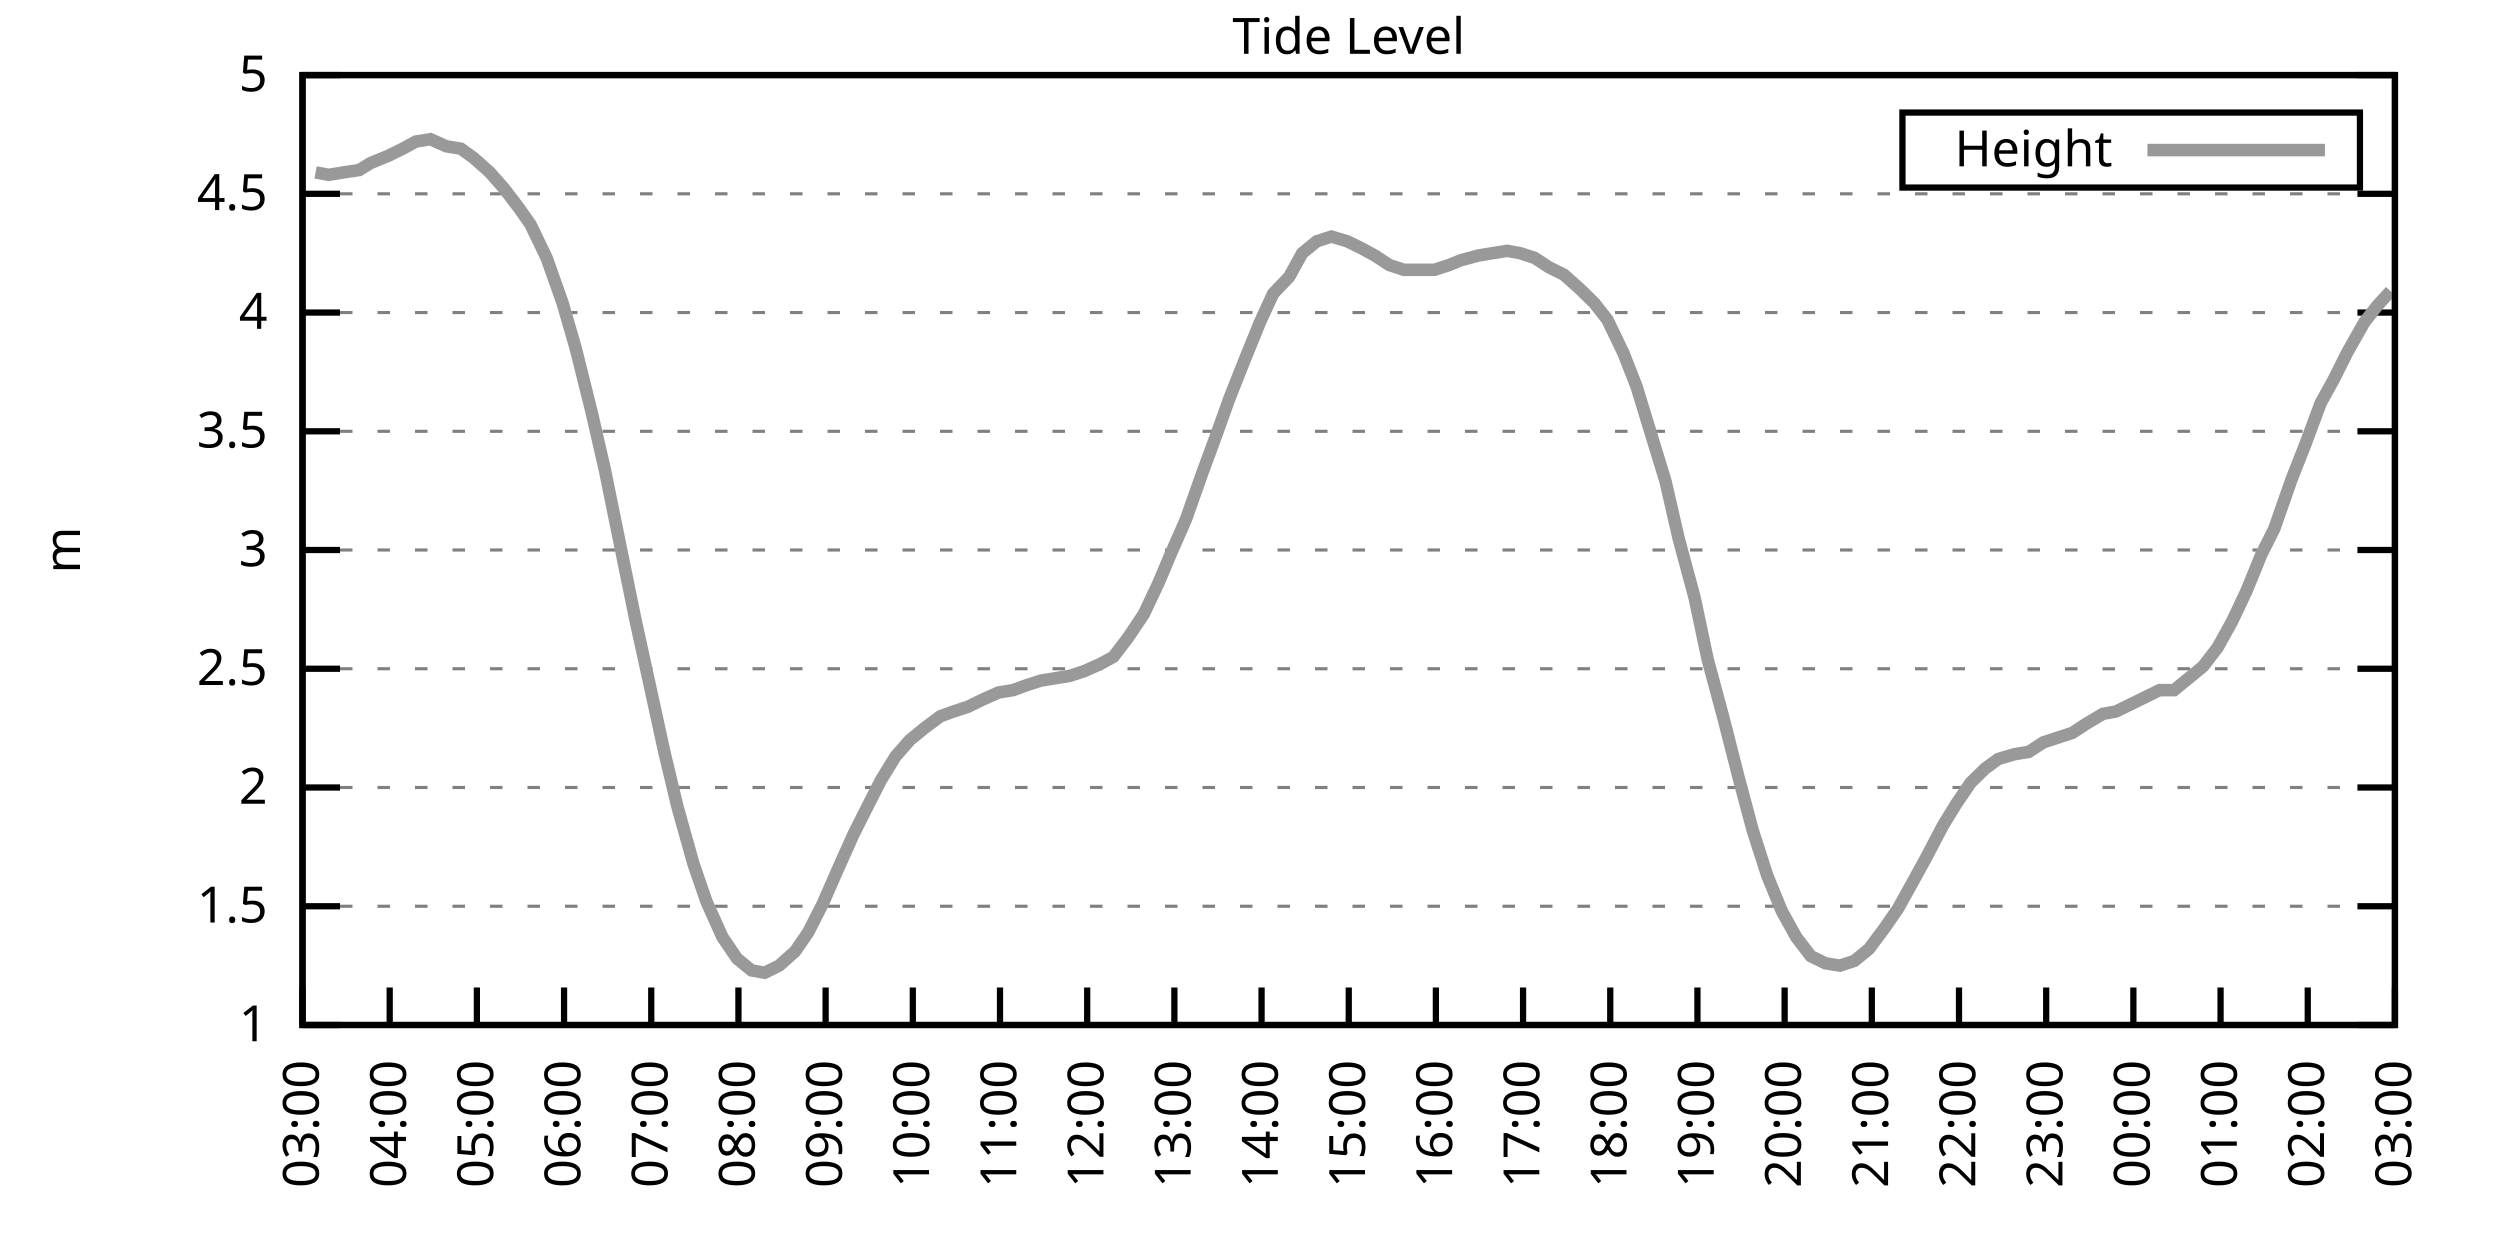
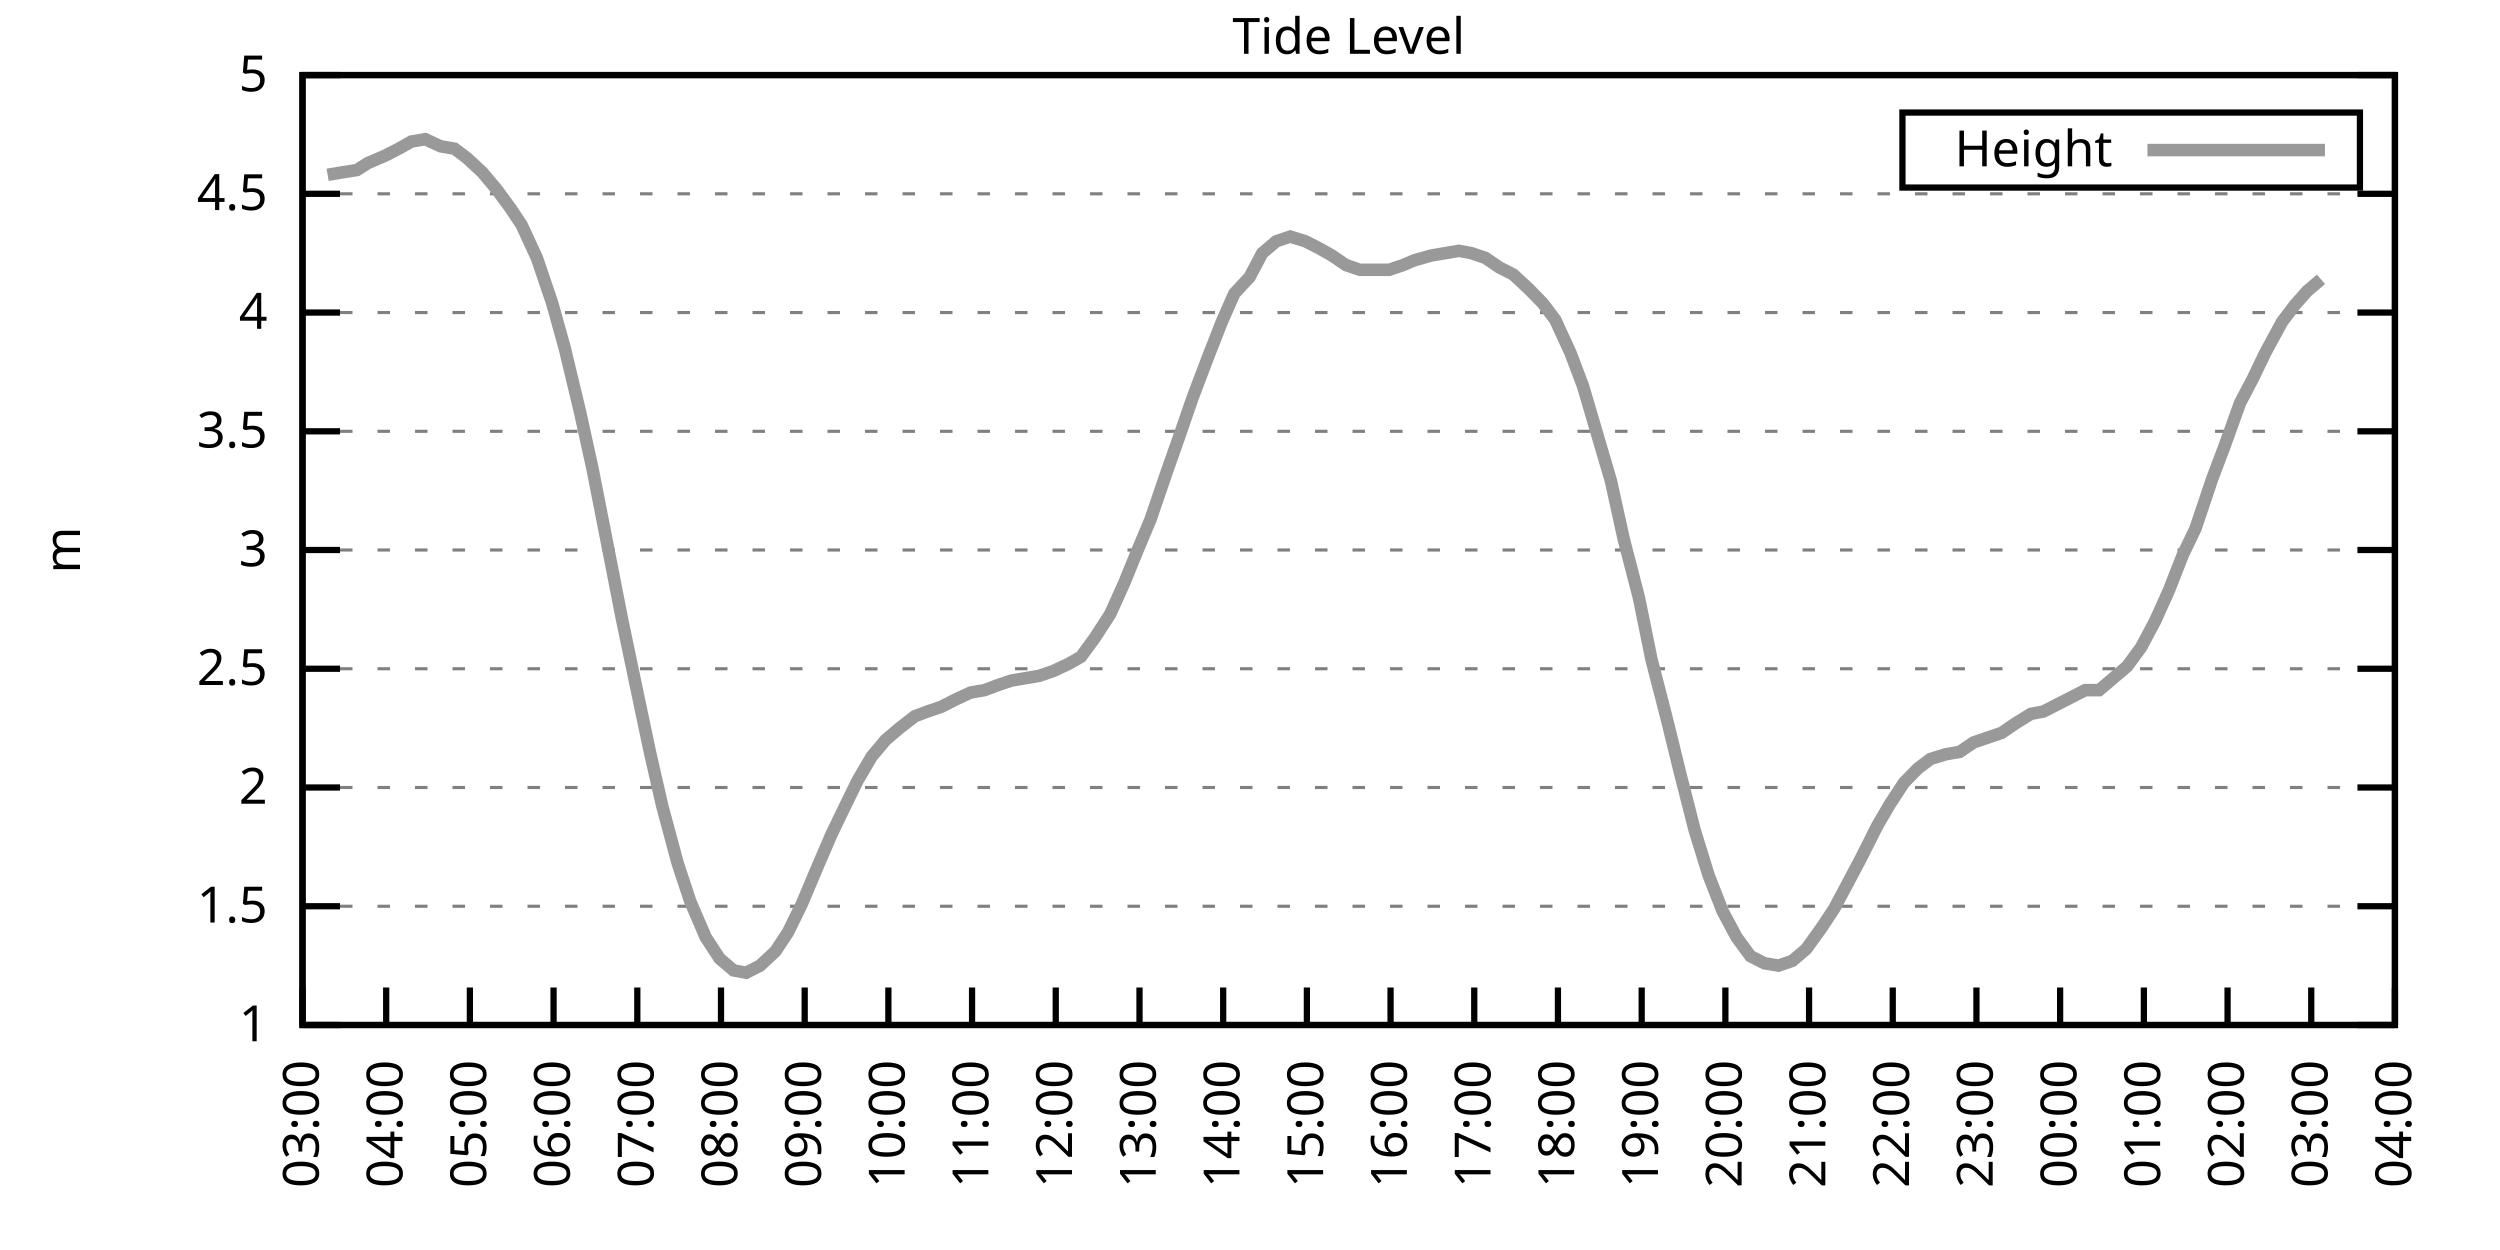
<svg xmlns="http://www.w3.org/2000/svg" xmlns:xlink="http://www.w3.org/1999/xlink" width="400" height="200" viewBox="0 0 400 200">
  <g id="gnuplot_canvas">
    <rect x="0" y="0" width="400" height="200" fill="none" />
    <defs>
      <circle id="gpDot" r="0.5" stroke-width="0.5" stroke="currentColor" />
      <path id="gpPt0" stroke-width="0.333" stroke="currentColor" d="M-1,0 h2 M0,-1 v2" />
      <path id="gpPt1" stroke-width="0.333" stroke="currentColor" d="M-1,-1 L1,1 M1,-1 L-1,1" />
      <path id="gpPt2" stroke-width="0.333" stroke="currentColor" d="M-1,0 L1,0 M0,-1 L0,1 M-1,-1 L1,1 M-1,1 L1,-1" />
      <rect id="gpPt3" stroke-width="0.333" stroke="currentColor" x="-1" y="-1" width="2" height="2" />
      <rect id="gpPt4" stroke-width="0.333" stroke="currentColor" fill="currentColor" x="-1" y="-1" width="2" height="2" />
      <circle id="gpPt5" stroke-width="0.333" stroke="currentColor" cx="0" cy="0" r="1" />
      <use xlink:href="#gpPt5" id="gpPt6" fill="currentColor" stroke="none" />
      <path id="gpPt7" stroke-width="0.333" stroke="currentColor" d="M0,-1.33 L-1.33,0.67 L1.33,0.67 z" />
      <use xlink:href="#gpPt7" id="gpPt8" fill="currentColor" stroke="none" />
      <use xlink:href="#gpPt7" id="gpPt9" stroke="currentColor" transform="rotate(180)" />
      <use xlink:href="#gpPt9" id="gpPt10" fill="currentColor" stroke="none" />
      <use xlink:href="#gpPt3" id="gpPt11" stroke="currentColor" transform="rotate(45)" />
      <use xlink:href="#gpPt11" id="gpPt12" fill="currentColor" stroke="none" />
      <path id="gpPt13" stroke-width="0.333" stroke="currentColor" d="M0,1.330 L1.265,0.411 L0.782,-1.067 L-0.782,-1.076 L-1.265,0.411 z" />
      <use xlink:href="#gpPt13" id="gpPt14" fill="currentColor" stroke="none" />
      <filter id="textbox" filterUnits="objectBoundingBox" x="0" y="0" height="1" width="1">
        <feFlood flood-color="white" flood-opacity="1" result="bgnd" />
        <feComposite in="SourceGraphic" in2="bgnd" operator="atop" />
      </filter>
      <filter id="greybox" filterUnits="objectBoundingBox" x="0" y="0" height="1" width="1">
        <feFlood flood-color="lightgrey" flood-opacity="1" result="grey" />
        <feComposite in="SourceGraphic" in2="grey" operator="atop" />
      </filter>
    </defs>
    <g fill="none" color="white" stroke="currentColor" stroke-width="1.00" stroke-linecap="butt" stroke-linejoin="miter">
</g>
    <g fill="none" color="black" stroke="currentColor" stroke-width="1.00" stroke-linecap="butt" stroke-linejoin="miter">
      <g stroke="none" shape-rendering="crispEdges">
        <polygon fill="rgb(255, 255, 255)" points="48.40,164.00 383.18,164.00 383.18,12.02 48.40,12.02 " />
      </g>
    </g>
    <g fill="none" color="black" stroke="currentColor" stroke-width="1.00" stroke-linecap="butt" stroke-linejoin="miter">
</g>
    <g fill="none" color="black" stroke="black" stroke-width="0.50" stroke-linecap="butt" stroke-linejoin="miter">
</g>
    <g fill="none" color="gray" stroke="currentColor" stroke-width="0.50" stroke-linecap="butt" stroke-linejoin="miter">
      <path stroke="gray" stroke-dasharray="2,4" class="gridline" d="M48.40,164.00 L383.19,164.00  " />
    </g>
    <g fill="none" color="gray" stroke="gray" stroke-width="1.00" stroke-linecap="butt" stroke-linejoin="miter">
</g>
    <g fill="none" color="black" stroke="currentColor" stroke-width="1.00" stroke-linecap="butt" stroke-linejoin="miter">
      <path stroke="black" d="M48.40,164.00 L54.40,164.00 M383.19,164.00 L377.19,164.00  " />
      <g transform="translate(42.80,166.60)" stroke="none" fill="black" font-family="Sans" font-size="8.00" text-anchor="end">
        <text>
          <tspan font-family="Sans"> 1</tspan>
        </text>
      </g>
    </g>
    <g fill="none" color="black" stroke="currentColor" stroke-width="1.00" stroke-linecap="butt" stroke-linejoin="miter">
</g>
    <g fill="none" color="black" stroke="black" stroke-width="0.50" stroke-linecap="butt" stroke-linejoin="miter">
</g>
    <g fill="none" color="gray" stroke="currentColor" stroke-width="0.50" stroke-linecap="butt" stroke-linejoin="miter">
      <path stroke="gray" stroke-dasharray="2,4" class="gridline" d="M48.40,145.00 L383.19,145.00  " />
    </g>
    <g fill="none" color="gray" stroke="gray" stroke-width="1.00" stroke-linecap="butt" stroke-linejoin="miter">
</g>
    <g fill="none" color="black" stroke="currentColor" stroke-width="1.00" stroke-linecap="butt" stroke-linejoin="miter">
      <path stroke="black" d="M48.40,145.00 L54.40,145.00 M383.19,145.00 L377.19,145.00  " />
      <g transform="translate(42.80,147.60)" stroke="none" fill="black" font-family="Sans" font-size="8.00" text-anchor="end">
        <text>
          <tspan font-family="Sans"> 1.5</tspan>
        </text>
      </g>
    </g>
    <g fill="none" color="black" stroke="currentColor" stroke-width="1.00" stroke-linecap="butt" stroke-linejoin="miter">
</g>
    <g fill="none" color="black" stroke="black" stroke-width="0.50" stroke-linecap="butt" stroke-linejoin="miter">
</g>
    <g fill="none" color="gray" stroke="currentColor" stroke-width="0.50" stroke-linecap="butt" stroke-linejoin="miter">
      <path stroke="gray" stroke-dasharray="2,4" class="gridline" d="M48.40,126.00 L383.19,126.00  " />
    </g>
    <g fill="none" color="gray" stroke="gray" stroke-width="1.00" stroke-linecap="butt" stroke-linejoin="miter">
</g>
    <g fill="none" color="black" stroke="currentColor" stroke-width="1.00" stroke-linecap="butt" stroke-linejoin="miter">
      <path stroke="black" d="M48.40,126.00 L54.40,126.00 M383.19,126.00 L377.19,126.00  " />
      <g transform="translate(42.80,128.60)" stroke="none" fill="black" font-family="Sans" font-size="8.00" text-anchor="end">
        <text>
          <tspan font-family="Sans"> 2</tspan>
        </text>
      </g>
    </g>
    <g fill="none" color="black" stroke="currentColor" stroke-width="1.00" stroke-linecap="butt" stroke-linejoin="miter">
</g>
    <g fill="none" color="black" stroke="black" stroke-width="0.50" stroke-linecap="butt" stroke-linejoin="miter">
</g>
    <g fill="none" color="gray" stroke="currentColor" stroke-width="0.50" stroke-linecap="butt" stroke-linejoin="miter">
      <path stroke="gray" stroke-dasharray="2,4" class="gridline" d="M48.40,107.00 L383.19,107.00  " />
    </g>
    <g fill="none" color="gray" stroke="gray" stroke-width="1.00" stroke-linecap="butt" stroke-linejoin="miter">
</g>
    <g fill="none" color="black" stroke="currentColor" stroke-width="1.00" stroke-linecap="butt" stroke-linejoin="miter">
      <path stroke="black" d="M48.40,107.00 L54.40,107.00 M383.19,107.00 L377.19,107.00  " />
      <g transform="translate(42.80,109.60)" stroke="none" fill="black" font-family="Sans" font-size="8.00" text-anchor="end">
        <text>
          <tspan font-family="Sans"> 2.5</tspan>
        </text>
      </g>
    </g>
    <g fill="none" color="black" stroke="currentColor" stroke-width="1.00" stroke-linecap="butt" stroke-linejoin="miter">
</g>
    <g fill="none" color="black" stroke="black" stroke-width="0.50" stroke-linecap="butt" stroke-linejoin="miter">
</g>
    <g fill="none" color="gray" stroke="currentColor" stroke-width="0.50" stroke-linecap="butt" stroke-linejoin="miter">
      <path stroke="gray" stroke-dasharray="2,4" class="gridline" d="M48.40,88.00 L383.19,88.00  " />
    </g>
    <g fill="none" color="gray" stroke="gray" stroke-width="1.00" stroke-linecap="butt" stroke-linejoin="miter">
</g>
    <g fill="none" color="black" stroke="currentColor" stroke-width="1.00" stroke-linecap="butt" stroke-linejoin="miter">
      <path stroke="black" d="M48.40,88.00 L54.40,88.00 M383.19,88.00 L377.19,88.00  " />
      <g transform="translate(42.80,90.60)" stroke="none" fill="black" font-family="Sans" font-size="8.00" text-anchor="end">
        <text>
          <tspan font-family="Sans"> 3</tspan>
        </text>
      </g>
    </g>
    <g fill="none" color="black" stroke="currentColor" stroke-width="1.00" stroke-linecap="butt" stroke-linejoin="miter">
</g>
    <g fill="none" color="black" stroke="black" stroke-width="0.50" stroke-linecap="butt" stroke-linejoin="miter">
</g>
    <g fill="none" color="gray" stroke="currentColor" stroke-width="0.50" stroke-linecap="butt" stroke-linejoin="miter">
      <path stroke="gray" stroke-dasharray="2,4" class="gridline" d="M48.40,69.01 L383.19,69.01  " />
    </g>
    <g fill="none" color="gray" stroke="gray" stroke-width="1.00" stroke-linecap="butt" stroke-linejoin="miter">
</g>
    <g fill="none" color="black" stroke="currentColor" stroke-width="1.00" stroke-linecap="butt" stroke-linejoin="miter">
      <path stroke="black" d="M48.40,69.01 L54.40,69.01 M383.19,69.01 L377.19,69.01  " />
      <g transform="translate(42.80,71.61)" stroke="none" fill="black" font-family="Sans" font-size="8.00" text-anchor="end">
        <text>
          <tspan font-family="Sans"> 3.5</tspan>
        </text>
      </g>
    </g>
    <g fill="none" color="black" stroke="currentColor" stroke-width="1.00" stroke-linecap="butt" stroke-linejoin="miter">
</g>
    <g fill="none" color="black" stroke="black" stroke-width="0.50" stroke-linecap="butt" stroke-linejoin="miter">
</g>
    <g fill="none" color="gray" stroke="currentColor" stroke-width="0.50" stroke-linecap="butt" stroke-linejoin="miter">
      <path stroke="gray" stroke-dasharray="2,4" class="gridline" d="M48.40,50.01 L383.19,50.01  " />
    </g>
    <g fill="none" color="gray" stroke="gray" stroke-width="1.00" stroke-linecap="butt" stroke-linejoin="miter">
</g>
    <g fill="none" color="black" stroke="currentColor" stroke-width="1.00" stroke-linecap="butt" stroke-linejoin="miter">
      <path stroke="black" d="M48.40,50.01 L54.40,50.01 M383.19,50.01 L377.19,50.01  " />
      <g transform="translate(42.80,52.61)" stroke="none" fill="black" font-family="Sans" font-size="8.00" text-anchor="end">
        <text>
          <tspan font-family="Sans"> 4</tspan>
        </text>
      </g>
    </g>
    <g fill="none" color="black" stroke="currentColor" stroke-width="1.00" stroke-linecap="butt" stroke-linejoin="miter">
</g>
    <g fill="none" color="black" stroke="black" stroke-width="0.50" stroke-linecap="butt" stroke-linejoin="miter">
</g>
    <g fill="none" color="gray" stroke="currentColor" stroke-width="0.50" stroke-linecap="butt" stroke-linejoin="miter">
      <path stroke="gray" stroke-dasharray="2,4" class="gridline" d="M48.40,31.01 L383.19,31.01  " />
    </g>
    <g fill="none" color="gray" stroke="gray" stroke-width="1.00" stroke-linecap="butt" stroke-linejoin="miter">
</g>
    <g fill="none" color="black" stroke="currentColor" stroke-width="1.00" stroke-linecap="butt" stroke-linejoin="miter">
      <path stroke="black" d="M48.40,31.01 L54.40,31.01 M383.19,31.01 L377.19,31.01  " />
      <g transform="translate(42.80,33.61)" stroke="none" fill="black" font-family="Sans" font-size="8.00" text-anchor="end">
        <text>
          <tspan font-family="Sans"> 4.5</tspan>
        </text>
      </g>
    </g>
    <g fill="none" color="black" stroke="currentColor" stroke-width="1.00" stroke-linecap="butt" stroke-linejoin="miter">
</g>
    <g fill="none" color="black" stroke="black" stroke-width="0.50" stroke-linecap="butt" stroke-linejoin="miter">
</g>
    <g fill="none" color="gray" stroke="currentColor" stroke-width="0.50" stroke-linecap="butt" stroke-linejoin="miter">
      <path stroke="gray" stroke-dasharray="2,4" class="gridline" d="M48.40,12.01 L383.19,12.01  " />
    </g>
    <g fill="none" color="gray" stroke="gray" stroke-width="1.00" stroke-linecap="butt" stroke-linejoin="miter">
</g>
    <g fill="none" color="black" stroke="currentColor" stroke-width="1.00" stroke-linecap="butt" stroke-linejoin="miter">
      <path stroke="black" d="M48.40,12.01 L54.40,12.01 M383.19,12.01 L377.19,12.01  " />
      <g transform="translate(42.80,14.61)" stroke="none" fill="black" font-family="Sans" font-size="8.00" text-anchor="end">
        <text>
          <tspan font-family="Sans"> 5</tspan>
        </text>
      </g>
    </g>
    <g fill="none" color="black" stroke="currentColor" stroke-width="1.00" stroke-linecap="butt" stroke-linejoin="miter">
      <path stroke="black" d="M48.40,164.00 L48.40,158.00  " />
      <g transform="translate(51.00,169.60) rotate(270.00)" stroke="none" fill="black" font-family="Sans" font-size="8.00" text-anchor="end">
        <text>
          <tspan font-family="Sans">03:00</tspan>
        </text>
      </g>
    </g>
    <g fill="none" color="black" stroke="currentColor" stroke-width="1.00" stroke-linecap="butt" stroke-linejoin="miter">
-       <path stroke="black" d="M62.35,164.00 L62.35,158.00  " />
-       <g transform="translate(64.95,169.60) rotate(270.00)" stroke="none" fill="black" font-family="Sans" font-size="8.00" text-anchor="end">
+       <path stroke="black" d="M61.79,164.00 L61.79,158.00  " />
+       <g transform="translate(64.39,169.60) rotate(270.00)" stroke="none" fill="black" font-family="Sans" font-size="8.00" text-anchor="end">
        <text>
          <tspan font-family="Sans">04:00</tspan>
        </text>
      </g>
    </g>
    <g fill="none" color="black" stroke="currentColor" stroke-width="1.00" stroke-linecap="butt" stroke-linejoin="miter">
-       <path stroke="black" d="M76.30,164.00 L76.30,158.00  " />
-       <g transform="translate(78.90,169.60) rotate(270.00)" stroke="none" fill="black" font-family="Sans" font-size="8.00" text-anchor="end">
+       <path stroke="black" d="M75.18,164.00 L75.18,158.00  " />
+       <g transform="translate(77.78,169.60) rotate(270.00)" stroke="none" fill="black" font-family="Sans" font-size="8.00" text-anchor="end">
        <text>
          <tspan font-family="Sans">05:00</tspan>
        </text>
      </g>
    </g>
    <g fill="none" color="black" stroke="currentColor" stroke-width="1.00" stroke-linecap="butt" stroke-linejoin="miter">
-       <path stroke="black" d="M90.25,164.00 L90.25,158.00  " />
-       <g transform="translate(92.85,169.60) rotate(270.00)" stroke="none" fill="black" font-family="Sans" font-size="8.00" text-anchor="end">
+       <path stroke="black" d="M88.57,164.00 L88.57,158.00  " />
+       <g transform="translate(91.17,169.60) rotate(270.00)" stroke="none" fill="black" font-family="Sans" font-size="8.00" text-anchor="end">
        <text>
          <tspan font-family="Sans">06:00</tspan>
        </text>
      </g>
    </g>
    <g fill="none" color="black" stroke="currentColor" stroke-width="1.00" stroke-linecap="butt" stroke-linejoin="miter">
-       <path stroke="black" d="M104.20,164.00 L104.20,158.00  " />
-       <g transform="translate(106.80,169.60) rotate(270.00)" stroke="none" fill="black" font-family="Sans" font-size="8.00" text-anchor="end">
+       <path stroke="black" d="M101.97,164.00 L101.97,158.00  " />
+       <g transform="translate(104.57,169.60) rotate(270.00)" stroke="none" fill="black" font-family="Sans" font-size="8.00" text-anchor="end">
        <text>
          <tspan font-family="Sans">07:00</tspan>
        </text>
      </g>
    </g>
    <g fill="none" color="black" stroke="currentColor" stroke-width="1.00" stroke-linecap="butt" stroke-linejoin="miter">
-       <path stroke="black" d="M118.15,164.00 L118.15,158.00  " />
-       <g transform="translate(120.75,169.60) rotate(270.00)" stroke="none" fill="black" font-family="Sans" font-size="8.00" text-anchor="end">
+       <path stroke="black" d="M115.36,164.00 L115.36,158.00  " />
+       <g transform="translate(117.96,169.60) rotate(270.00)" stroke="none" fill="black" font-family="Sans" font-size="8.00" text-anchor="end">
        <text>
          <tspan font-family="Sans">08:00</tspan>
        </text>
      </g>
    </g>
    <g fill="none" color="black" stroke="currentColor" stroke-width="1.00" stroke-linecap="butt" stroke-linejoin="miter">
-       <path stroke="black" d="M132.10,164.00 L132.10,158.00  " />
-       <g transform="translate(134.70,169.60) rotate(270.00)" stroke="none" fill="black" font-family="Sans" font-size="8.00" text-anchor="end">
+       <path stroke="black" d="M128.75,164.00 L128.75,158.00  " />
+       <g transform="translate(131.35,169.60) rotate(270.00)" stroke="none" fill="black" font-family="Sans" font-size="8.00" text-anchor="end">
        <text>
          <tspan font-family="Sans">09:00</tspan>
        </text>
      </g>
    </g>
    <g fill="none" color="black" stroke="currentColor" stroke-width="1.00" stroke-linecap="butt" stroke-linejoin="miter">
-       <path stroke="black" d="M146.05,164.00 L146.05,158.00  " />
-       <g transform="translate(148.65,169.60) rotate(270.00)" stroke="none" fill="black" font-family="Sans" font-size="8.00" text-anchor="end">
+       <path stroke="black" d="M142.14,164.00 L142.14,158.00  " />
+       <g transform="translate(144.74,169.60) rotate(270.00)" stroke="none" fill="black" font-family="Sans" font-size="8.00" text-anchor="end">
        <text>
          <tspan font-family="Sans">10:00</tspan>
        </text>
      </g>
    </g>
    <g fill="none" color="black" stroke="currentColor" stroke-width="1.00" stroke-linecap="butt" stroke-linejoin="miter">
-       <path stroke="black" d="M160.00,164.00 L160.00,158.00  " />
-       <g transform="translate(162.60,169.60) rotate(270.00)" stroke="none" fill="black" font-family="Sans" font-size="8.00" text-anchor="end">
+       <path stroke="black" d="M155.53,164.00 L155.53,158.00  " />
+       <g transform="translate(158.13,169.60) rotate(270.00)" stroke="none" fill="black" font-family="Sans" font-size="8.00" text-anchor="end">
        <text>
          <tspan font-family="Sans">11:00</tspan>
        </text>
      </g>
    </g>
    <g fill="none" color="black" stroke="currentColor" stroke-width="1.00" stroke-linecap="butt" stroke-linejoin="miter">
-       <path stroke="black" d="M173.95,164.00 L173.95,158.00  " />
-       <g transform="translate(176.55,169.60) rotate(270.00)" stroke="none" fill="black" font-family="Sans" font-size="8.00" text-anchor="end">
+       <path stroke="black" d="M168.92,164.00 L168.92,158.00  " />
+       <g transform="translate(171.52,169.60) rotate(270.00)" stroke="none" fill="black" font-family="Sans" font-size="8.00" text-anchor="end">
        <text>
          <tspan font-family="Sans">12:00</tspan>
        </text>
      </g>
    </g>
    <g fill="none" color="black" stroke="currentColor" stroke-width="1.00" stroke-linecap="butt" stroke-linejoin="miter">
-       <path stroke="black" d="M187.90,164.00 L187.90,158.00  " />
-       <g transform="translate(190.50,169.60) rotate(270.00)" stroke="none" fill="black" font-family="Sans" font-size="8.00" text-anchor="end">
+       <path stroke="black" d="M182.32,164.00 L182.32,158.00  " />
+       <g transform="translate(184.92,169.60) rotate(270.00)" stroke="none" fill="black" font-family="Sans" font-size="8.00" text-anchor="end">
        <text>
          <tspan font-family="Sans">13:00</tspan>
        </text>
      </g>
    </g>
    <g fill="none" color="black" stroke="currentColor" stroke-width="1.00" stroke-linecap="butt" stroke-linejoin="miter">
-       <path stroke="black" d="M201.85,164.00 L201.85,158.00  " />
-       <g transform="translate(204.45,169.60) rotate(270.00)" stroke="none" fill="black" font-family="Sans" font-size="8.00" text-anchor="end">
+       <path stroke="black" d="M195.71,164.00 L195.71,158.00  " />
+       <g transform="translate(198.31,169.60) rotate(270.00)" stroke="none" fill="black" font-family="Sans" font-size="8.00" text-anchor="end">
        <text>
          <tspan font-family="Sans">14:00</tspan>
        </text>
      </g>
    </g>
    <g fill="none" color="black" stroke="currentColor" stroke-width="1.00" stroke-linecap="butt" stroke-linejoin="miter">
-       <path stroke="black" d="M215.80,164.00 L215.80,158.00  " />
-       <g transform="translate(218.40,169.60) rotate(270.00)" stroke="none" fill="black" font-family="Sans" font-size="8.00" text-anchor="end">
+       <path stroke="black" d="M209.10,164.00 L209.10,158.00  " />
+       <g transform="translate(211.70,169.60) rotate(270.00)" stroke="none" fill="black" font-family="Sans" font-size="8.00" text-anchor="end">
        <text>
          <tspan font-family="Sans">15:00</tspan>
        </text>
      </g>
    </g>
    <g fill="none" color="black" stroke="currentColor" stroke-width="1.00" stroke-linecap="butt" stroke-linejoin="miter">
-       <path stroke="black" d="M229.74,164.00 L229.74,158.00  " />
-       <g transform="translate(232.34,169.60) rotate(270.00)" stroke="none" fill="black" font-family="Sans" font-size="8.00" text-anchor="end">
+       <path stroke="black" d="M222.49,164.00 L222.49,158.00  " />
+       <g transform="translate(225.09,169.60) rotate(270.00)" stroke="none" fill="black" font-family="Sans" font-size="8.00" text-anchor="end">
        <text>
          <tspan font-family="Sans">16:00</tspan>
        </text>
      </g>
    </g>
    <g fill="none" color="black" stroke="currentColor" stroke-width="1.00" stroke-linecap="butt" stroke-linejoin="miter">
-       <path stroke="black" d="M243.69,164.00 L243.69,158.00  " />
-       <g transform="translate(246.29,169.60) rotate(270.00)" stroke="none" fill="black" font-family="Sans" font-size="8.00" text-anchor="end">
+       <path stroke="black" d="M235.88,164.00 L235.88,158.00  " />
+       <g transform="translate(238.48,169.60) rotate(270.00)" stroke="none" fill="black" font-family="Sans" font-size="8.00" text-anchor="end">
        <text>
          <tspan font-family="Sans">17:00</tspan>
        </text>
      </g>
    </g>
    <g fill="none" color="black" stroke="currentColor" stroke-width="1.00" stroke-linecap="butt" stroke-linejoin="miter">
-       <path stroke="black" d="M257.64,164.00 L257.64,158.00  " />
-       <g transform="translate(260.24,169.60) rotate(270.00)" stroke="none" fill="black" font-family="Sans" font-size="8.00" text-anchor="end">
+       <path stroke="black" d="M249.27,164.00 L249.27,158.00  " />
+       <g transform="translate(251.87,169.60) rotate(270.00)" stroke="none" fill="black" font-family="Sans" font-size="8.00" text-anchor="end">
        <text>
          <tspan font-family="Sans">18:00</tspan>
        </text>
      </g>
    </g>
    <g fill="none" color="black" stroke="currentColor" stroke-width="1.00" stroke-linecap="butt" stroke-linejoin="miter">
-       <path stroke="black" d="M271.59,164.00 L271.59,158.00  " />
-       <g transform="translate(274.19,169.60) rotate(270.00)" stroke="none" fill="black" font-family="Sans" font-size="8.00" text-anchor="end">
+       <path stroke="black" d="M262.67,164.00 L262.67,158.00  " />
+       <g transform="translate(265.27,169.60) rotate(270.00)" stroke="none" fill="black" font-family="Sans" font-size="8.00" text-anchor="end">
        <text>
          <tspan font-family="Sans">19:00</tspan>
        </text>
      </g>
    </g>
    <g fill="none" color="black" stroke="currentColor" stroke-width="1.00" stroke-linecap="butt" stroke-linejoin="miter">
-       <path stroke="black" d="M285.54,164.00 L285.54,158.00  " />
-       <g transform="translate(288.14,169.60) rotate(270.00)" stroke="none" fill="black" font-family="Sans" font-size="8.00" text-anchor="end">
+       <path stroke="black" d="M276.06,164.00 L276.06,158.00  " />
+       <g transform="translate(278.66,169.60) rotate(270.00)" stroke="none" fill="black" font-family="Sans" font-size="8.00" text-anchor="end">
        <text>
          <tspan font-family="Sans">20:00</tspan>
        </text>
      </g>
    </g>
    <g fill="none" color="black" stroke="currentColor" stroke-width="1.00" stroke-linecap="butt" stroke-linejoin="miter">
-       <path stroke="black" d="M299.49,164.00 L299.49,158.00  " />
-       <g transform="translate(302.09,169.60) rotate(270.00)" stroke="none" fill="black" font-family="Sans" font-size="8.00" text-anchor="end">
+       <path stroke="black" d="M289.45,164.00 L289.45,158.00  " />
+       <g transform="translate(292.05,169.60) rotate(270.00)" stroke="none" fill="black" font-family="Sans" font-size="8.00" text-anchor="end">
        <text>
          <tspan font-family="Sans">21:00</tspan>
        </text>
      </g>
    </g>
    <g fill="none" color="black" stroke="currentColor" stroke-width="1.00" stroke-linecap="butt" stroke-linejoin="miter">
-       <path stroke="black" d="M313.44,164.00 L313.44,158.00  " />
-       <g transform="translate(316.04,169.60) rotate(270.00)" stroke="none" fill="black" font-family="Sans" font-size="8.00" text-anchor="end">
+       <path stroke="black" d="M302.84,164.00 L302.84,158.00  " />
+       <g transform="translate(305.44,169.60) rotate(270.00)" stroke="none" fill="black" font-family="Sans" font-size="8.00" text-anchor="end">
        <text>
          <tspan font-family="Sans">22:00</tspan>
        </text>
      </g>
    </g>
    <g fill="none" color="black" stroke="currentColor" stroke-width="1.00" stroke-linecap="butt" stroke-linejoin="miter">
-       <path stroke="black" d="M327.39,164.00 L327.39,158.00  " />
-       <g transform="translate(329.99,169.60) rotate(270.00)" stroke="none" fill="black" font-family="Sans" font-size="8.00" text-anchor="end">
+       <path stroke="black" d="M316.23,164.00 L316.23,158.00  " />
+       <g transform="translate(318.83,169.60) rotate(270.00)" stroke="none" fill="black" font-family="Sans" font-size="8.00" text-anchor="end">
        <text>
          <tspan font-family="Sans">23:00</tspan>
        </text>
      </g>
    </g>
    <g fill="none" color="black" stroke="currentColor" stroke-width="1.00" stroke-linecap="butt" stroke-linejoin="miter">
-       <path stroke="black" d="M341.34,164.00 L341.34,158.00  " />
-       <g transform="translate(343.94,169.60) rotate(270.00)" stroke="none" fill="black" font-family="Sans" font-size="8.00" text-anchor="end">
+       <path stroke="black" d="M329.62,164.00 L329.62,158.00  " />
+       <g transform="translate(332.22,169.60) rotate(270.00)" stroke="none" fill="black" font-family="Sans" font-size="8.00" text-anchor="end">
        <text>
          <tspan font-family="Sans">00:00</tspan>
        </text>
      </g>
    </g>
    <g fill="none" color="black" stroke="currentColor" stroke-width="1.00" stroke-linecap="butt" stroke-linejoin="miter">
-       <path stroke="black" d="M355.29,164.00 L355.29,158.00  " />
-       <g transform="translate(357.89,169.60) rotate(270.00)" stroke="none" fill="black" font-family="Sans" font-size="8.00" text-anchor="end">
+       <path stroke="black" d="M343.02,164.00 L343.02,158.00  " />
+       <g transform="translate(345.62,169.60) rotate(270.00)" stroke="none" fill="black" font-family="Sans" font-size="8.00" text-anchor="end">
        <text>
          <tspan font-family="Sans">01:00</tspan>
        </text>
      </g>
    </g>
    <g fill="none" color="black" stroke="currentColor" stroke-width="1.00" stroke-linecap="butt" stroke-linejoin="miter">
-       <path stroke="black" d="M369.24,164.00 L369.24,158.00  " />
-       <g transform="translate(371.84,169.60) rotate(270.00)" stroke="none" fill="black" font-family="Sans" font-size="8.00" text-anchor="end">
+       <path stroke="black" d="M356.41,164.00 L356.41,158.00  " />
+       <g transform="translate(359.01,169.60) rotate(270.00)" stroke="none" fill="black" font-family="Sans" font-size="8.00" text-anchor="end">
        <text>
          <tspan font-family="Sans">02:00</tspan>
+         </text>
+       </g>
+     </g>
+     <g fill="none" color="black" stroke="currentColor" stroke-width="1.00" stroke-linecap="butt" stroke-linejoin="miter">
+       <path stroke="black" d="M369.80,164.00 L369.80,158.00  " />
+       <g transform="translate(372.40,169.60) rotate(270.00)" stroke="none" fill="black" font-family="Sans" font-size="8.00" text-anchor="end">
+         <text>
+           <tspan font-family="Sans">03:00</tspan>
        </text>
      </g>
    </g>
    <g fill="none" color="black" stroke="currentColor" stroke-width="1.00" stroke-linecap="butt" stroke-linejoin="miter">
      <path stroke="black" d="M383.19,164.00 L383.19,158.00  " />
      <g transform="translate(385.79,169.60) rotate(270.00)" stroke="none" fill="black" font-family="Sans" font-size="8.00" text-anchor="end">
        <text>
-           <tspan font-family="Sans">03:00</tspan>
+           <tspan font-family="Sans">04:00</tspan>
        </text>
      </g>
    </g>
    <g fill="none" color="black" stroke="currentColor" stroke-width="1.00" stroke-linecap="butt" stroke-linejoin="miter">
</g>
    <g fill="none" color="black" stroke="currentColor" stroke-width="1.00" stroke-linecap="butt" stroke-linejoin="miter">
      <path stroke="black" d="M48.40,12.01 L48.40,164.00 L383.19,164.00 L383.19,12.01 L48.40,12.01 Z  " />
    </g>
    <g fill="none" color="black" stroke="currentColor" stroke-width="1.00" stroke-linecap="butt" stroke-linejoin="miter">
</g>
    <g fill="none" color="black" stroke="currentColor" stroke-width="1.00" stroke-linecap="butt" stroke-linejoin="miter">
      <path stroke="black" d="M304.39,30.01 L304.39,18.01 L377.59,18.01 L377.59,30.01 L304.39,30.01 Z  " />
    </g>
    <g id="Tide_level_plot_1">
      <g fill="none" color="white" stroke="black" stroke-width="2.00" stroke-linecap="butt" stroke-linejoin="miter">
</g>
      <g fill="none" color="black" stroke="currentColor" stroke-width="2.00" stroke-linecap="butt" stroke-linejoin="miter">
        <g transform="translate(337.99,26.61)" stroke="none" fill="black" font-family="Sans" font-size="8.00" text-anchor="end">
          <text>
            <tspan font-family="Sans">Height</tspan>
          </text>
        </g>
      </g>
      <g fill="none" color="black" stroke="currentColor" stroke-width="2.00" stroke-linecap="butt" stroke-linejoin="miter">
-         <path stroke="rgb(153, 153, 153)" d="M343.59,24.01 L371.99,24.01 M50.49,27.59 L52.58,27.97 L54.91,27.59 L57.47,27.21 L59.33,26.07 L62.12,24.93   L64.44,23.79 L66.53,22.65 L68.86,22.27 L71.42,23.41 L73.74,23.79 L75.83,25.31 L78.39,27.59 L80.72,30.25   L83.04,33.29 L84.90,35.95 L87.46,41.27 L90.02,48.49 L92.11,55.71 L94.67,65.97 L96.76,75.09 L99.08,86.49   L101.64,99.02 L103.97,109.66 L106.29,120.30 L108.38,129.04 L110.94,138.16 L113.03,144.24 L115.59,149.94 L117.92,153.36   L120.24,155.26 L122.33,155.64 L124.66,154.50 L127.22,152.22 L129.31,149.18 L131.63,144.62 L133.96,139.30 L136.51,133.60   L138.61,129.42 L140.93,124.86 L143.26,121.06 L145.58,118.40 L147.91,116.50 L150.46,114.60 L152.56,113.84 L154.88,113.08   L157.21,111.94 L159.76,110.80 L162.09,110.42 L164.18,109.66 L166.51,108.90 L168.83,108.52 L171.16,108.14 L173.48,107.38   L176.04,106.24 L178.13,105.10 L180.46,102.06 L183.01,98.26 L185.34,93.32 L187.43,88.38 L189.76,83.07 L192.31,75.85   L194.41,70.15 L196.73,63.69 L199.29,57.23 L201.61,51.53 L203.71,46.97 L206.26,44.31 L208.36,40.51 L210.68,38.61   L213.01,37.85 L215.56,38.61 L217.89,39.75 L219.98,40.89 L222.30,42.41 L224.63,43.17 L226.95,43.17 L229.51,43.17   L231.84,42.41 L233.70,41.65 L236.49,40.89 L238.81,40.51 L241.14,40.13 L243.23,40.51 L245.55,41.27 L247.88,42.79   L250.20,43.93 L252.76,46.21 L255.09,48.49 L257.18,51.15 L259.74,56.47 L261.83,61.79 L263.92,68.63 L266.48,76.99   L268.57,86.11 L271.13,95.60 L273.22,105.48 L275.78,114.98 L278.10,124.10 L280.43,132.84 L282.75,140.06 L285.08,145.76   L287.40,149.94 L289.73,152.98 L292.05,154.12 L294.38,154.50 L296.70,153.74 L299.03,151.84 L301.58,148.42 L303.68,145.38   L306.00,141.20 L308.09,137.40 L310.88,132.08 L312.98,128.66 L315.30,125.24 L317.63,122.96 L319.72,121.44 L322.28,120.68   L324.60,120.30 L326.93,118.78 L329.25,118.02 L331.58,117.26 L333.90,115.74 L336.46,114.22 L338.55,113.84 L340.88,112.70   L343.20,111.56 L345.53,110.42 L347.85,110.42 L350.18,108.52 L352.50,106.62 L354.83,103.58 L357.15,99.40 L359.48,94.46   L361.80,88.76 L363.89,84.59 L366.68,76.61 L368.78,71.29 L371.33,64.45 L373.43,60.65 L375.52,56.47 L378.31,51.53   L380.40,48.87 L382.49,46.59  " />
+         <path stroke="rgb(153, 153, 153)" d="M343.59,24.01 L371.99,24.01 M52.42,27.97 L54.65,27.59 L57.10,27.21 L58.89,26.07 L61.57,24.93 L63.80,23.79   L65.81,22.65 L68.04,22.27 L70.50,23.41 L72.73,23.79 L74.74,25.31 L77.19,27.59 L79.42,30.25 L81.66,33.29   L83.44,35.95 L85.90,41.27 L88.35,48.49 L90.36,55.71 L92.82,65.97 L94.82,75.09 L97.06,86.49 L99.51,99.02   L101.74,109.66 L103.98,120.30 L105.98,129.04 L108.44,138.16 L110.45,144.24 L112.90,149.94 L115.13,153.36 L117.37,155.26   L119.38,155.64 L121.61,154.50 L124.06,152.22 L126.07,149.18 L128.30,144.62 L130.54,139.30 L132.99,133.60 L135.00,129.42   L137.23,124.86 L139.46,121.06 L141.69,118.40 L143.93,116.50 L146.38,114.60 L148.39,113.84 L150.62,113.08 L152.85,111.94   L155.31,110.80 L157.54,110.42 L159.55,109.66 L161.78,108.90 L164.01,108.52 L166.25,108.14 L168.48,107.38 L170.93,106.24   L172.94,105.10 L175.17,102.06 L177.63,98.26 L179.86,93.32 L181.87,88.38 L184.10,83.07 L186.56,75.85 L188.57,70.15   L190.80,63.69 L193.25,57.23 L195.48,51.53 L197.49,46.97 L199.95,44.31 L201.96,40.51 L204.19,38.61 L206.42,37.85   L208.88,38.61 L211.11,39.75 L213.12,40.89 L215.35,42.41 L217.58,43.17 L219.81,43.17 L222.27,43.17 L224.50,42.41   L226.29,41.65 L228.96,40.89 L231.20,40.51 L233.43,40.13 L235.44,40.51 L237.67,41.27 L239.90,42.79 L242.13,43.93   L244.59,46.21 L246.82,48.49 L248.83,51.15 L251.28,56.47 L253.29,61.79 L255.30,68.63 L257.76,76.99 L259.76,86.11   L262.22,95.60 L264.23,105.48 L266.68,114.98 L268.92,124.10 L271.15,132.84 L273.38,140.06 L275.61,145.76 L277.84,149.94   L280.07,152.98 L282.31,154.12 L284.54,154.50 L286.77,153.74 L289.00,151.84 L291.46,148.42 L293.47,145.38 L295.70,141.20   L297.71,137.40 L300.39,132.08 L302.39,128.66 L304.63,125.24 L306.86,122.96 L308.87,121.44 L311.32,120.68 L313.55,120.30   L315.79,118.78 L318.02,118.02 L320.25,117.26 L322.48,115.74 L324.94,114.22 L326.95,113.84 L329.18,112.70 L331.41,111.56   L333.64,110.42 L335.87,110.42 L338.10,108.52 L340.34,106.62 L342.57,103.58 L344.80,99.40 L347.03,94.46 L349.26,88.76   L351.27,84.59 L353.95,76.61 L355.96,71.29 L358.42,64.45 L360.42,60.65 L362.43,56.47 L365.11,51.53 L367.12,48.87   L369.13,46.59 L371.36,44.69  " />
      </g>
    </g>
    <g fill="none" color="black" stroke="currentColor" stroke-width="2.00" stroke-linecap="butt" stroke-linejoin="miter">
</g>
    <g fill="none" color="black" stroke="black" stroke-width="1.00" stroke-linecap="butt" stroke-linejoin="miter">
</g>
    <g fill="none" color="black" stroke="currentColor" stroke-width="1.00" stroke-linecap="butt" stroke-linejoin="miter">
      <path stroke="black" d="M48.40,12.01 L48.40,164.00 L383.19,164.00 L383.19,12.01 L48.40,12.01 Z  " />
      <g transform="translate(12.80,88.01) rotate(270.00)" stroke="none" fill="black" font-family="Sans" font-size="8.00" text-anchor="middle">
        <text>
          <tspan font-family="Sans">m</tspan>
        </text>
      </g>
    </g>
    <g fill="none" color="black" stroke="currentColor" stroke-width="1.00" stroke-linecap="butt" stroke-linejoin="miter">
</g>
    <g fill="none" color="black" stroke="currentColor" stroke-width="1.00" stroke-linecap="butt" stroke-linejoin="miter">
      <g transform="translate(215.79,8.61)" stroke="none" fill="black" font-family="Sans" font-size="8.00" text-anchor="middle">
        <text>
          <tspan font-family="Sans">Tide Level</tspan>
        </text>
      </g>
    </g>
    <g fill="none" color="black" stroke="currentColor" stroke-width="1.00" stroke-linecap="butt" stroke-linejoin="miter">
</g>
  </g>
</svg>
